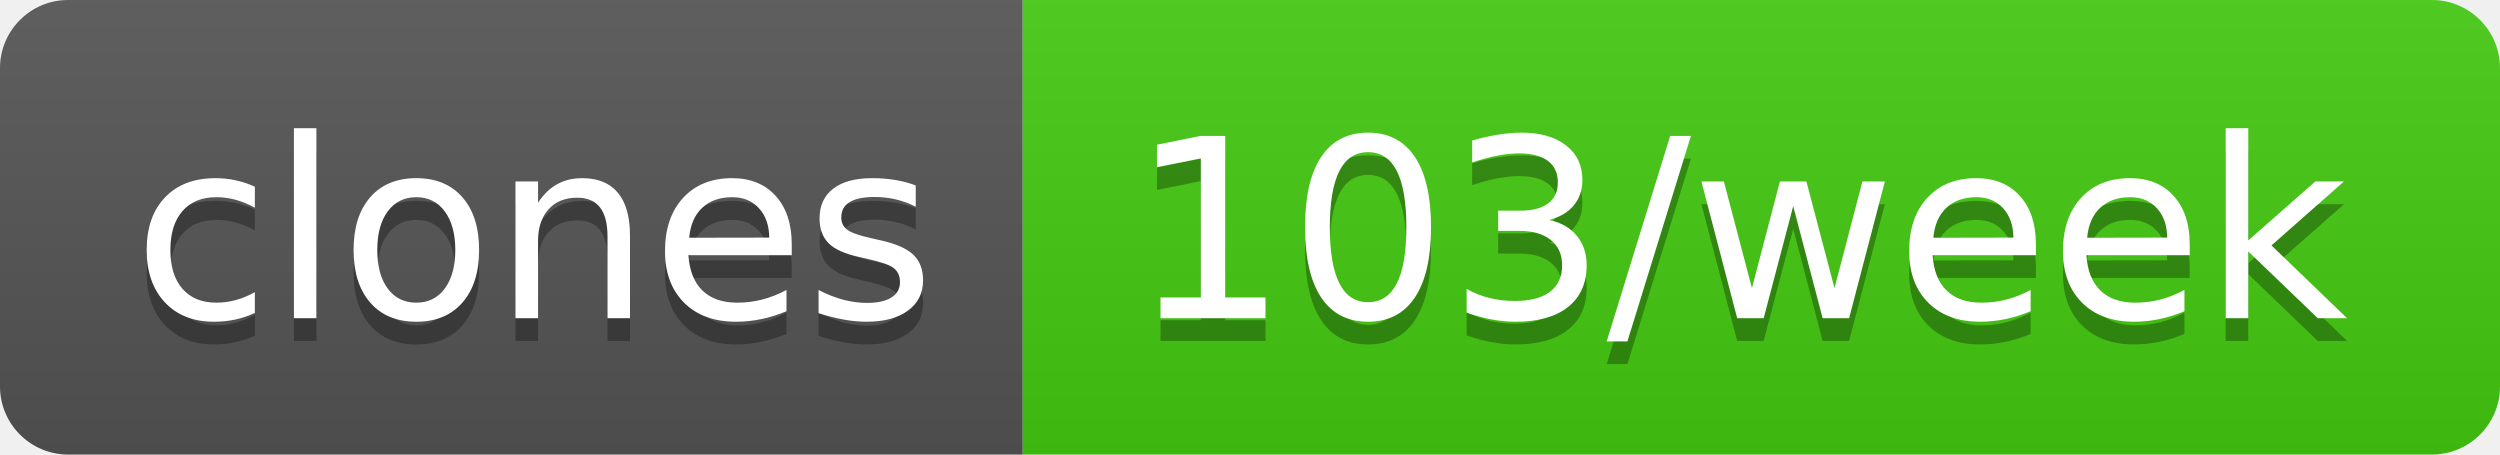
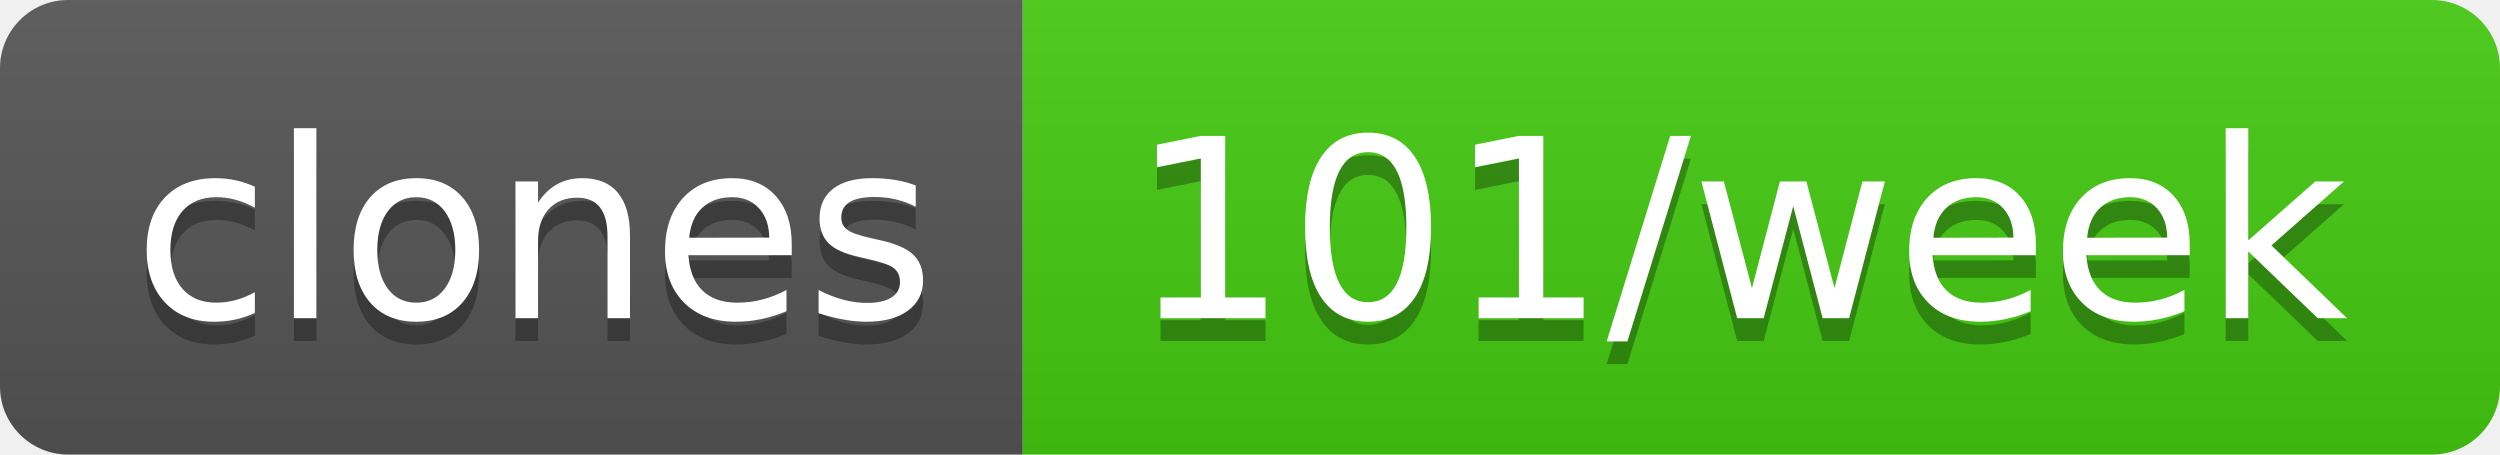
- <svg xmlns="http://www.w3.org/2000/svg" width="110" height="20" role="img" aria-label="clones: 103/week">
+ <svg xmlns="http://www.w3.org/2000/svg" width="110" height="20" role="img" aria-label="clones: 101/week">
  <linearGradient id="s" x2="0" y2="100%">
    <stop offset="0" stop-color="#bbb" stop-opacity=".1" />
    <stop offset="1" stop-opacity=".1" />
  </linearGradient>
  <clipPath id="r">
    <rect width="110" height="20" rx="3" fill="#fff" />
  </clipPath>
  <g clip-path="url(#r)">
    <rect width="45" height="20" fill="#555" />
    <rect x="45" width="65" height="20" fill="#4c1" />
    <rect width="110" height="20" fill="url(#s)" />
  </g>
  <g fill="#fff" text-anchor="middle" font-family="Verdana,Geneva,DejaVu Sans,sans-serif" text-rendering="geometricPrecision" font-size="110">
    <text aria-hidden="true" x="235" y="150" fill="#010101" fill-opacity=".3" transform="scale(.1)" textLength="350">clones</text>
    <text x="235" y="140" transform="scale(.1)" fill="#fff" textLength="350">clones</text>
-     <text aria-hidden="true" x="765" y="150" fill="#010101" fill-opacity=".3" transform="scale(.1)" textLength="550">103/week</text>
-     <text x="765" y="140" transform="scale(.1)" fill="#fff" textLength="550">103/week</text>
+     <text aria-hidden="true" x="765" y="150" fill="#010101" fill-opacity=".3" transform="scale(.1)" textLength="550">101/week</text>
+     <text x="765" y="140" transform="scale(.1)" fill="#fff" textLength="550">101/week</text>
  </g>
</svg>
